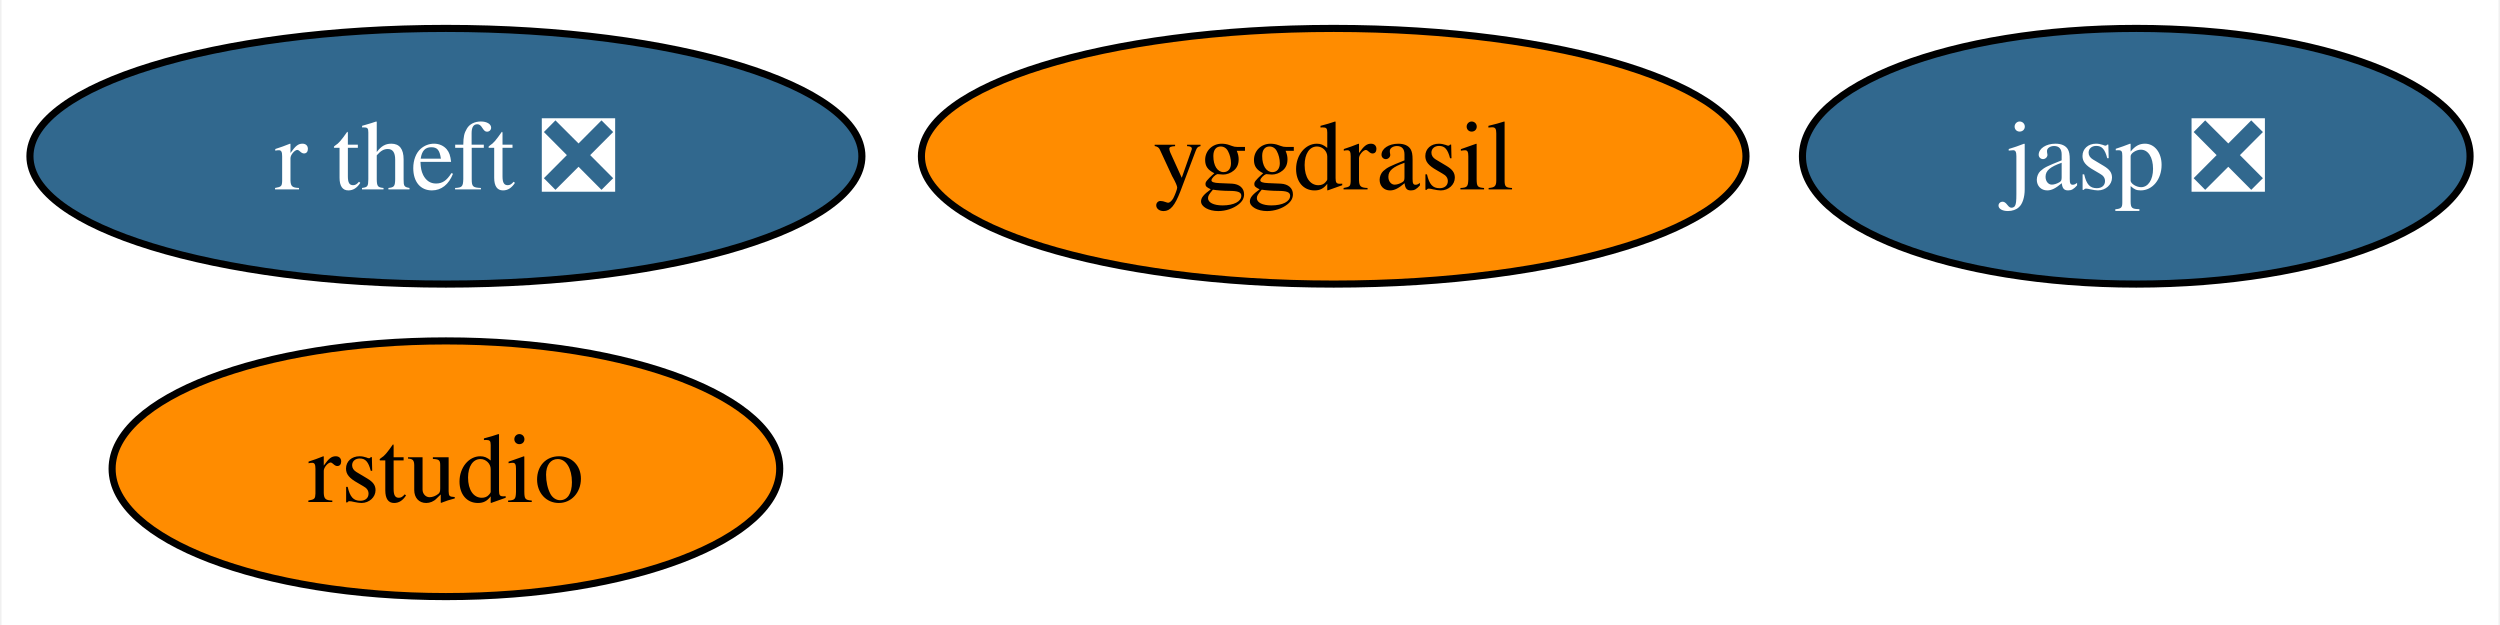
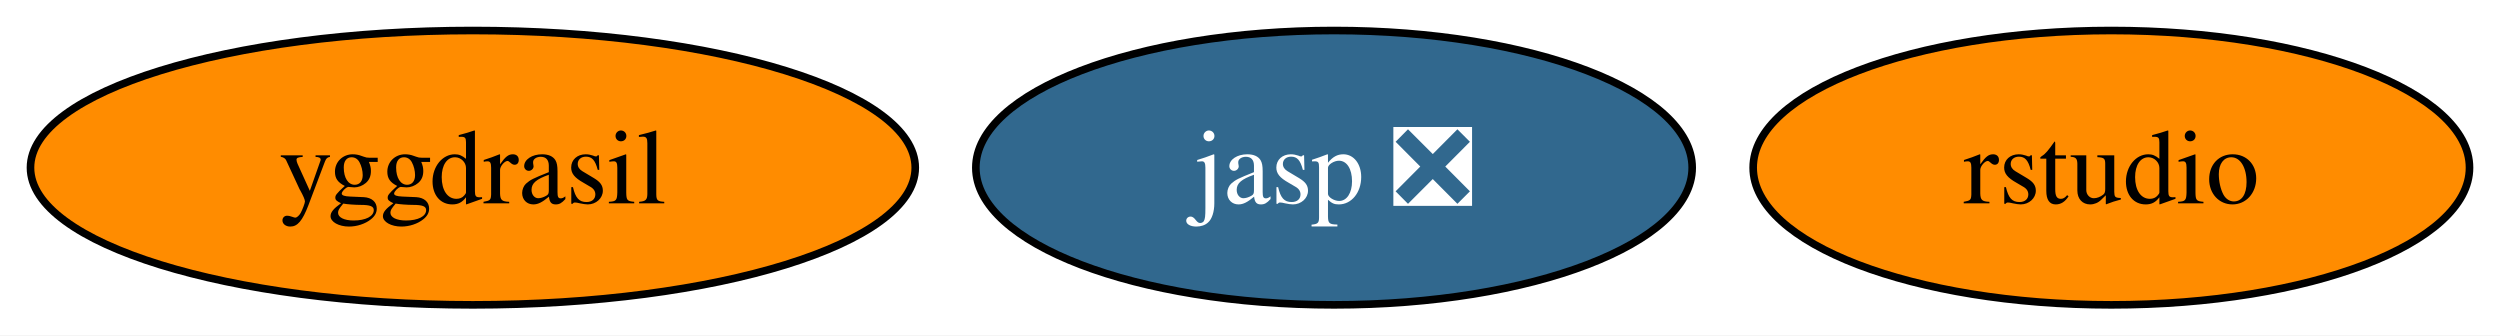
- <svg xmlns="http://www.w3.org/2000/svg" xmlns:xlink="http://www.w3.org/1999/xlink" width="352pt" height="88pt" viewBox="0.00 0.00 351.57 88.00">
-   <g id="graph0" class="graph" transform="scale(1 1) rotate(0) translate(4 84)">
-     <polygon fill="white" stroke="none" points="-4,4 -4,-84 347.57,-84 347.57,4 -4,4" />
+ <svg xmlns="http://www.w3.org/2000/svg" xmlns:xlink="http://www.w3.org/1999/xlink" width="328pt" height="44pt" viewBox="0.00 0.00 328.05 44.00">
+   <g id="graph0" class="graph" transform="scale(1 1) rotate(0) translate(4 40)">
+     <polygon fill="white" stroke="none" points="-4,4 -4,-40 324.05,-40 324.05,4 -4,4" />
    <g id="node1" class="node">
      <g id="a_node1">
        <a xlink:href="https://github.com/conda-forge/yggdrasil-feedstock" xlink:title="yggdrasil">
-           <ellipse fill="#ff8c00" stroke="black" cx="183.57" cy="-62" rx="58.05" ry="18" />
-           <text text-anchor="middle" x="183.57" y="-57.33" font-family="Times,serif" font-size="14.00">yggdrasil</text>
+           <ellipse fill="#ff8c00" stroke="black" cx="58.05" cy="-18" rx="58.05" ry="18" />
+           <text text-anchor="middle" x="58.05" y="-13.32" font-family="Times,serif" font-size="14.00">yggdrasil</text>
        </a>
      </g>
    </g>
    <g id="node2" class="node">
      <g id="a_node2">
        <a xlink:href="https://github.com/conda-forge/jasp-feedstock/pull/22" xlink:title="jasp ❎">
-           <ellipse fill="#31688e" stroke="black" cx="296.57" cy="-62" rx="47" ry="18" />
-           <text text-anchor="middle" x="296.57" y="-57.33" font-family="Times,serif" font-size="14.00" fill="white">jasp ❎</text>
+           <ellipse fill="#31688e" stroke="black" cx="171.05" cy="-18" rx="47" ry="18" />
+           <text text-anchor="middle" x="171.05" y="-13.32" font-family="Times,serif" font-size="14.00" fill="white">jasp ❎</text>
        </a>
      </g>
    </g>
    <g id="node3" class="node">
      <g id="a_node3">
        <a xlink:href="https://github.com/conda-forge/rstudio-feedstock" xlink:title="rstudio">
-           <ellipse fill="#ff8c00" stroke="black" cx="58.57" cy="-18" rx="47" ry="18" />
-           <text text-anchor="middle" x="58.57" y="-13.32" font-family="Times,serif" font-size="14.00">rstudio</text>
-         </a>
-       </g>
-     </g>
-     <g id="node4" class="node">
-       <g id="a_node4">
-         <a xlink:href="https://github.com/conda-forge/r-theft-feedstock/pull/2" xlink:title="r theft ❎">
-           <ellipse fill="#31688e" stroke="black" cx="58.57" cy="-62" rx="58.57" ry="18" />
-           <text text-anchor="middle" x="58.57" y="-57.33" font-family="Times,serif" font-size="14.00" fill="white">r theft ❎</text>
+           <ellipse fill="#ff8c00" stroke="black" cx="273.05" cy="-18" rx="47" ry="18" />
+           <text text-anchor="middle" x="273.05" y="-13.32" font-family="Times,serif" font-size="14.00">rstudio</text>
        </a>
      </g>
    </g>
  </g>
</svg>
